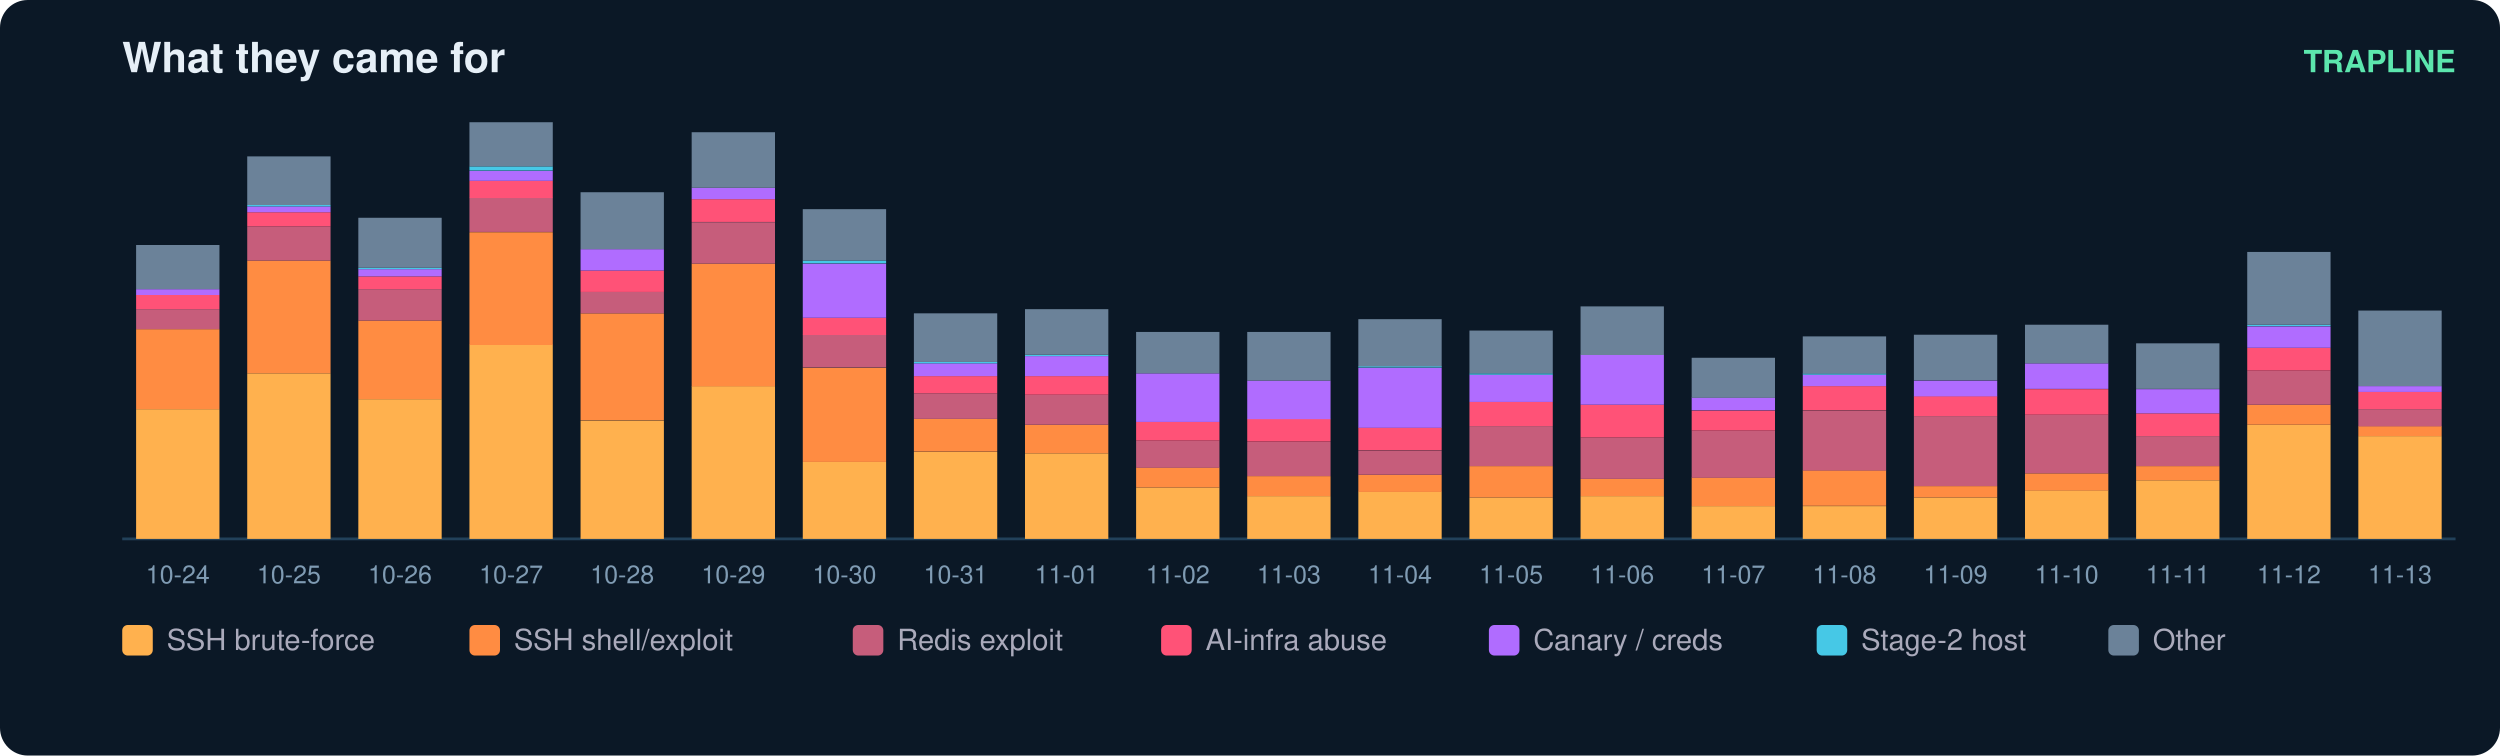
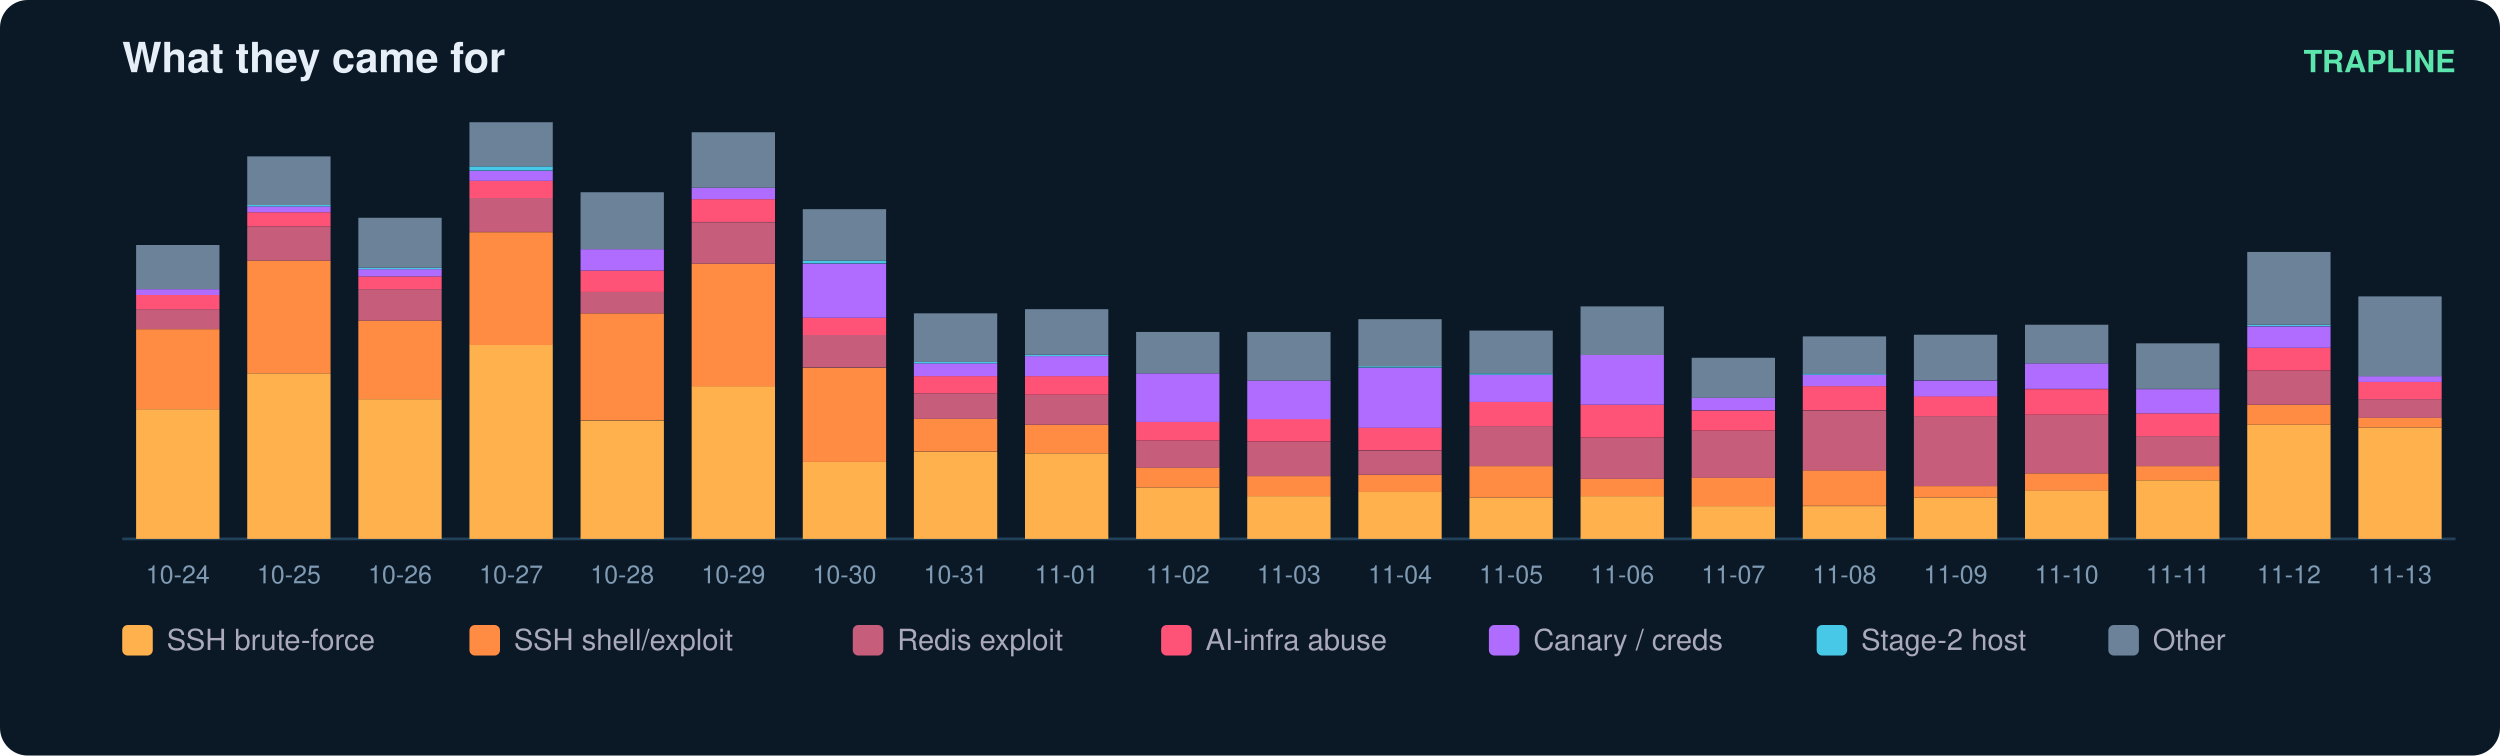
<svg xmlns="http://www.w3.org/2000/svg" width="900" height="272" viewBox="0 0 900 272" font-family="ui-sans-serif,Segoe UI,Helvetica,Arial">
  <rect width="900" height="272" rx="10" fill="#0b1826" />
  <text x="44" y="26" fill="#e6eff7" font-size="15" font-weight="700">What they came for</text>
  <text x="884" y="26" fill="#5ce6ad" font-size="11" text-anchor="end" font-weight="600">TRAPLINE</text>
  <line x1="44" y1="194" x2="884" y2="194" stroke="#22415a" />
  <rect x="49" y="147.3" width="30" height="46.7" fill="#ffb14e" />
  <rect x="49" y="118.5" width="30" height="28.8" fill="#ff8c42" />
  <rect x="49" y="111.3" width="30" height="7.2" fill="#c65d7b" />
  <rect x="49" y="106.2" width="30" height="5.1" fill="#ff5277" />
  <rect x="49" y="104.1" width="30" height="2.1" fill="#b06cff" />
  <rect x="49" y="88.2" width="30" height="15.9" fill="#6b8299" />
  <text x="64.0" y="210.0" fill="#7f9bb3" font-size="9" text-anchor="middle">10-24</text>
  <rect x="89" y="134.4" width="30" height="59.6" fill="#ffb14e" />
  <rect x="89" y="93.8" width="30" height="40.6" fill="#ff8c42" />
  <rect x="89" y="81.5" width="30" height="12.3" fill="#c65d7b" />
  <rect x="89" y="76.4" width="30" height="5.1" fill="#ff5277" />
  <rect x="89" y="74.3" width="30" height="2.1" fill="#b06cff" />
  <rect x="89" y="73.8" width="30" height="0.5" fill="#46c8e6" />
  <rect x="89" y="56.3" width="30" height="17.5" fill="#6b8299" />
  <text x="104.0" y="210.0" fill="#7f9bb3" font-size="9" text-anchor="middle">10-25</text>
  <rect x="129" y="143.7" width="30" height="50.3" fill="#ffb14e" />
  <rect x="129" y="115.4" width="30" height="28.3" fill="#ff8c42" />
  <rect x="129" y="104.1" width="30" height="11.3" fill="#c65d7b" />
  <rect x="129" y="99.5" width="30" height="4.6" fill="#ff5277" />
  <rect x="129" y="96.9" width="30" height="2.6" fill="#b06cff" />
  <rect x="129" y="96.4" width="30" height="0.5" fill="#46c8e6" />
  <rect x="129" y="78.4" width="30" height="18.0" fill="#6b8299" />
  <text x="144.0" y="210.0" fill="#7f9bb3" font-size="9" text-anchor="middle">10-26</text>
  <rect x="169" y="124.1" width="30" height="69.9" fill="#ffb14e" />
  <rect x="169" y="83.6" width="30" height="40.6" fill="#ff8c42" />
  <rect x="169" y="71.2" width="30" height="12.3" fill="#c65d7b" />
  <rect x="169" y="65.1" width="30" height="6.2" fill="#ff5277" />
  <rect x="169" y="61.5" width="30" height="3.6" fill="#b06cff" />
  <rect x="169" y="59.9" width="30" height="1.5" fill="#46c8e6" />
  <rect x="169" y="44.0" width="30" height="15.9" fill="#6b8299" />
  <text x="184.0" y="210.0" fill="#7f9bb3" font-size="9" text-anchor="middle">10-27</text>
  <rect x="209" y="151.4" width="30" height="42.6" fill="#ffb14e" />
  <rect x="209" y="112.8" width="30" height="38.5" fill="#ff8c42" />
  <rect x="209" y="105.1" width="30" height="7.7" fill="#c65d7b" />
  <rect x="209" y="97.4" width="30" height="7.7" fill="#ff5277" />
  <rect x="209" y="89.7" width="30" height="7.7" fill="#b06cff" />
  <rect x="209" y="69.2" width="30" height="20.5" fill="#6b8299" />
  <text x="224.0" y="210.0" fill="#7f9bb3" font-size="9" text-anchor="middle">10-28</text>
  <rect x="249" y="139.0" width="30" height="55.0" fill="#ffb14e" />
  <rect x="249" y="94.9" width="30" height="44.2" fill="#ff8c42" />
  <rect x="249" y="80.0" width="30" height="14.9" fill="#c65d7b" />
  <rect x="249" y="71.7" width="30" height="8.2" fill="#ff5277" />
  <rect x="249" y="67.6" width="30" height="4.1" fill="#b06cff" />
  <rect x="249" y="47.6" width="30" height="20.0" fill="#6b8299" />
  <text x="264.0" y="210.0" fill="#7f9bb3" font-size="9" text-anchor="middle">10-29</text>
  <rect x="289" y="166.3" width="30" height="27.7" fill="#ffb14e" />
  <rect x="289" y="132.4" width="30" height="33.9" fill="#ff8c42" />
  <rect x="289" y="120.5" width="30" height="11.8" fill="#c65d7b" />
  <rect x="289" y="114.4" width="30" height="6.2" fill="#ff5277" />
  <rect x="289" y="94.9" width="30" height="19.5" fill="#b06cff" />
  <rect x="289" y="93.8" width="30" height="1.0" fill="#46c8e6" />
  <rect x="289" y="75.3" width="30" height="18.5" fill="#6b8299" />
  <text x="304.0" y="210.0" fill="#7f9bb3" font-size="9" text-anchor="middle">10-30</text>
  <rect x="329" y="162.7" width="30" height="31.3" fill="#ffb14e" />
  <rect x="329" y="150.8" width="30" height="11.8" fill="#ff8c42" />
  <rect x="329" y="141.6" width="30" height="9.2" fill="#c65d7b" />
  <rect x="329" y="135.4" width="30" height="6.2" fill="#ff5277" />
  <rect x="329" y="130.8" width="30" height="4.6" fill="#b06cff" />
  <rect x="329" y="130.3" width="30" height="0.5" fill="#46c8e6" />
  <rect x="329" y="112.8" width="30" height="17.5" fill="#6b8299" />
  <text x="344.0" y="210.0" fill="#7f9bb3" font-size="9" text-anchor="middle">10-31</text>
  <rect x="369" y="163.2" width="30" height="30.8" fill="#ffb14e" />
  <rect x="369" y="152.9" width="30" height="10.3" fill="#ff8c42" />
  <rect x="369" y="142.1" width="30" height="10.8" fill="#c65d7b" />
  <rect x="369" y="135.4" width="30" height="6.7" fill="#ff5277" />
  <rect x="369" y="128.2" width="30" height="7.2" fill="#b06cff" />
  <rect x="369" y="127.7" width="30" height="0.5" fill="#46c8e6" />
  <rect x="369" y="111.3" width="30" height="16.4" fill="#6b8299" />
  <text x="384.0" y="210.0" fill="#7f9bb3" font-size="9" text-anchor="middle">11-01</text>
  <rect x="409" y="175.5" width="30" height="18.5" fill="#ffb14e" />
  <rect x="409" y="168.3" width="30" height="7.2" fill="#ff8c42" />
  <rect x="409" y="158.6" width="30" height="9.8" fill="#c65d7b" />
  <rect x="409" y="151.9" width="30" height="6.7" fill="#ff5277" />
  <rect x="409" y="134.4" width="30" height="17.5" fill="#b06cff" />
  <rect x="409" y="119.5" width="30" height="14.9" fill="#6b8299" />
  <text x="424.0" y="210.0" fill="#7f9bb3" font-size="9" text-anchor="middle">11-02</text>
  <rect x="449" y="178.6" width="30" height="15.4" fill="#ffb14e" />
  <rect x="449" y="171.4" width="30" height="7.2" fill="#ff8c42" />
  <rect x="449" y="159.1" width="30" height="12.3" fill="#c65d7b" />
  <rect x="449" y="150.8" width="30" height="8.2" fill="#ff5277" />
  <rect x="449" y="137.0" width="30" height="13.9" fill="#b06cff" />
  <rect x="449" y="119.5" width="30" height="17.5" fill="#6b8299" />
  <text x="464.0" y="210.0" fill="#7f9bb3" font-size="9" text-anchor="middle">11-03</text>
  <rect x="489" y="177.0" width="30" height="17.0" fill="#ffb14e" />
  <rect x="489" y="170.9" width="30" height="6.2" fill="#ff8c42" />
  <rect x="489" y="162.2" width="30" height="8.7" fill="#c65d7b" />
  <rect x="489" y="153.9" width="30" height="8.2" fill="#ff5277" />
  <rect x="489" y="132.4" width="30" height="21.6" fill="#b06cff" />
  <rect x="489" y="131.8" width="30" height="0.5" fill="#46c8e6" />
  <rect x="489" y="114.9" width="30" height="17.0" fill="#6b8299" />
  <text x="504.0" y="210.0" fill="#7f9bb3" font-size="9" text-anchor="middle">11-04</text>
  <rect x="529" y="179.1" width="30" height="14.9" fill="#ffb14e" />
  <rect x="529" y="167.8" width="30" height="11.3" fill="#ff8c42" />
  <rect x="529" y="153.4" width="30" height="14.4" fill="#c65d7b" />
  <rect x="529" y="144.7" width="30" height="8.7" fill="#ff5277" />
  <rect x="529" y="134.9" width="30" height="9.8" fill="#b06cff" />
  <rect x="529" y="134.4" width="30" height="0.5" fill="#46c8e6" />
  <rect x="529" y="119.0" width="30" height="15.4" fill="#6b8299" />
  <text x="544.0" y="210.0" fill="#7f9bb3" font-size="9" text-anchor="middle">11-05</text>
  <rect x="569" y="178.6" width="30" height="15.4" fill="#ffb14e" />
  <rect x="569" y="172.4" width="30" height="6.2" fill="#ff8c42" />
  <rect x="569" y="157.5" width="30" height="14.9" fill="#c65d7b" />
  <rect x="569" y="145.7" width="30" height="11.8" fill="#ff5277" />
  <rect x="569" y="127.7" width="30" height="18.0" fill="#b06cff" />
  <rect x="569" y="110.3" width="30" height="17.5" fill="#6b8299" />
  <text x="584.0" y="210.0" fill="#7f9bb3" font-size="9" text-anchor="middle">11-06</text>
  <rect x="609" y="182.2" width="30" height="11.8" fill="#ffb14e" />
  <rect x="609" y="171.9" width="30" height="10.3" fill="#ff8c42" />
  <rect x="609" y="155.0" width="30" height="17.0" fill="#c65d7b" />
  <rect x="609" y="147.8" width="30" height="7.2" fill="#ff5277" />
  <rect x="609" y="143.1" width="30" height="4.6" fill="#b06cff" />
  <rect x="609" y="128.8" width="30" height="14.4" fill="#6b8299" />
  <text x="624.0" y="210.0" fill="#7f9bb3" font-size="9" text-anchor="middle">11-07</text>
  <rect x="649" y="182.2" width="30" height="11.8" fill="#ffb14e" />
  <rect x="649" y="169.3" width="30" height="12.8" fill="#ff8c42" />
  <rect x="649" y="147.8" width="30" height="21.6" fill="#c65d7b" />
  <rect x="649" y="139.0" width="30" height="8.7" fill="#ff5277" />
  <rect x="649" y="134.9" width="30" height="4.1" fill="#b06cff" />
  <rect x="649" y="134.4" width="30" height="0.5" fill="#46c8e6" />
  <rect x="649" y="121.1" width="30" height="13.4" fill="#6b8299" />
  <text x="664.0" y="210.0" fill="#7f9bb3" font-size="9" text-anchor="middle">11-08</text>
  <rect x="689" y="179.1" width="30" height="14.9" fill="#ffb14e" />
  <rect x="689" y="175.0" width="30" height="4.1" fill="#ff8c42" />
  <rect x="689" y="149.8" width="30" height="25.2" fill="#c65d7b" />
  <rect x="689" y="142.6" width="30" height="7.2" fill="#ff5277" />
  <rect x="689" y="137.0" width="30" height="5.7" fill="#b06cff" />
  <rect x="689" y="120.5" width="30" height="16.4" fill="#6b8299" />
  <text x="704.0" y="210.0" fill="#7f9bb3" font-size="9" text-anchor="middle">11-09</text>
  <rect x="729" y="176.5" width="30" height="17.5" fill="#ffb14e" />
  <rect x="729" y="170.4" width="30" height="6.2" fill="#ff8c42" />
  <rect x="729" y="149.3" width="30" height="21.1" fill="#c65d7b" />
  <rect x="729" y="140.1" width="30" height="9.2" fill="#ff5277" />
  <rect x="729" y="130.8" width="30" height="9.2" fill="#b06cff" />
  <rect x="729" y="116.9" width="30" height="13.9" fill="#6b8299" />
  <text x="744.0" y="210.0" fill="#7f9bb3" font-size="9" text-anchor="middle">11-10</text>
  <rect x="769" y="172.9" width="30" height="21.1" fill="#ffb14e" />
  <rect x="769" y="167.8" width="30" height="5.1" fill="#ff8c42" />
  <rect x="769" y="157.0" width="30" height="10.8" fill="#c65d7b" />
  <rect x="769" y="148.8" width="30" height="8.2" fill="#ff5277" />
  <rect x="769" y="140.1" width="30" height="8.7" fill="#b06cff" />
  <rect x="769" y="123.6" width="30" height="16.4" fill="#6b8299" />
  <text x="784.0" y="210.0" fill="#7f9bb3" font-size="9" text-anchor="middle">11-11</text>
  <rect x="809" y="152.9" width="30" height="41.1" fill="#ffb14e" />
  <rect x="809" y="145.7" width="30" height="7.2" fill="#ff8c42" />
  <rect x="809" y="133.4" width="30" height="12.3" fill="#c65d7b" />
  <rect x="809" y="125.2" width="30" height="8.2" fill="#ff5277" />
  <rect x="809" y="117.5" width="30" height="7.7" fill="#b06cff" />
  <rect x="809" y="116.9" width="30" height="0.5" fill="#46c8e6" />
  <rect x="809" y="90.7" width="30" height="26.2" fill="#6b8299" />
  <text x="824.0" y="210.0" fill="#7f9bb3" font-size="9" text-anchor="middle">11-12</text>
-   <rect x="849" y="157.0" width="30" height="37.0" fill="#ffb14e" />
-   <rect x="849" y="153.4" width="30" height="3.6" fill="#ff8c42" />
-   <rect x="849" y="147.3" width="30" height="6.2" fill="#c65d7b" />
-   <rect x="849" y="141.1" width="30" height="6.2" fill="#ff5277" />
-   <rect x="849" y="139.0" width="30" height="2.1" fill="#b06cff" />
-   <rect x="849" y="111.8" width="30" height="27.2" fill="#6b8299" />
+   <rect x="849" y="153.9" width="30" height="40.1" fill="#ffb14e" />
+   <rect x="849" y="150.3" width="30" height="3.6" fill="#ff8c42" />
+   <rect x="849" y="143.7" width="30" height="6.7" fill="#c65d7b" />
+   <rect x="849" y="137.5" width="30" height="6.2" fill="#ff5277" />
+   <rect x="849" y="135.4" width="30" height="2.1" fill="#b06cff" />
+   <rect x="849" y="106.7" width="30" height="28.8" fill="#6b8299" />
  <text x="864.0" y="210.0" fill="#7f9bb3" font-size="9" text-anchor="middle">11-13</text>
  <rect x="44" y="225" width="11" height="11" rx="2" fill="#ffb14e" />
  <text x="60" y="234" fill="#aab" font-size="10.5">SSH brute-force</text>
  <rect x="169" y="225" width="11" height="11" rx="2" fill="#ff8c42" />
  <text x="185" y="234" fill="#aab" font-size="10.5">SSH shell/exploit</text>
  <rect x="307" y="225" width="11" height="11" rx="2" fill="#c65d7b" />
  <text x="323" y="234" fill="#aab" font-size="10.5">Redis exploit</text>
  <rect x="418" y="225" width="11" height="11" rx="2" fill="#ff5277" />
  <text x="434" y="234" fill="#aab" font-size="10.5">AI-infra abuse</text>
  <rect x="536" y="225" width="11" height="11" rx="2" fill="#b06cff" />
  <text x="552" y="234" fill="#aab" font-size="10.5">Canary / creds</text>
  <rect x="654" y="225" width="11" height="11" rx="2" fill="#46c8e6" />
  <text x="670" y="234" fill="#aab" font-size="10.5">Stage-2 host</text>
  <rect x="759" y="225" width="11" height="11" rx="2" fill="#6b8299" />
  <text x="775" y="234" fill="#aab" font-size="10.5">Other</text>
</svg>
